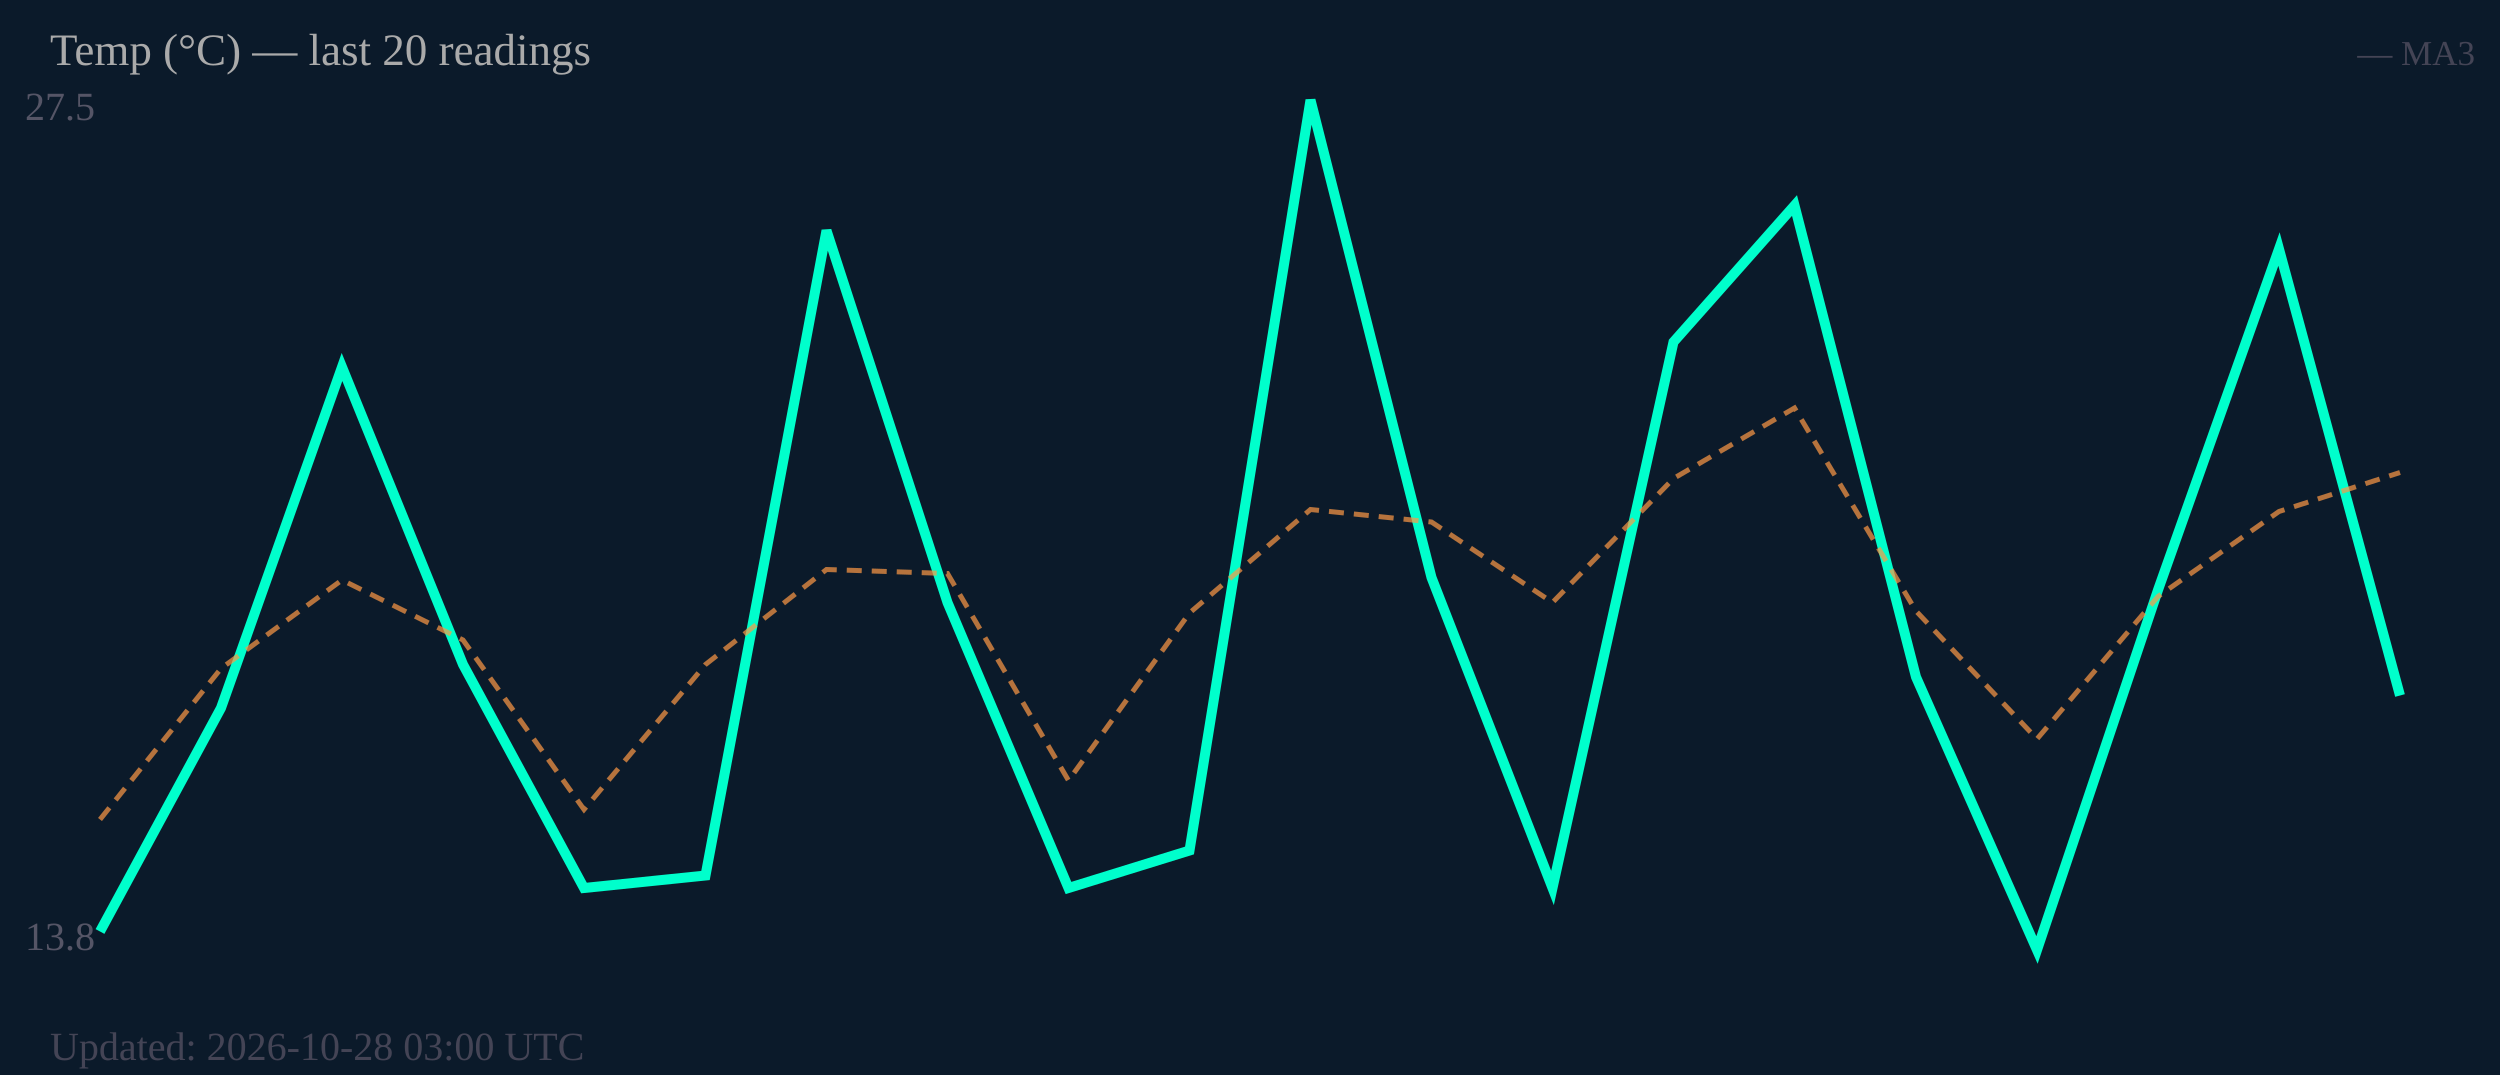
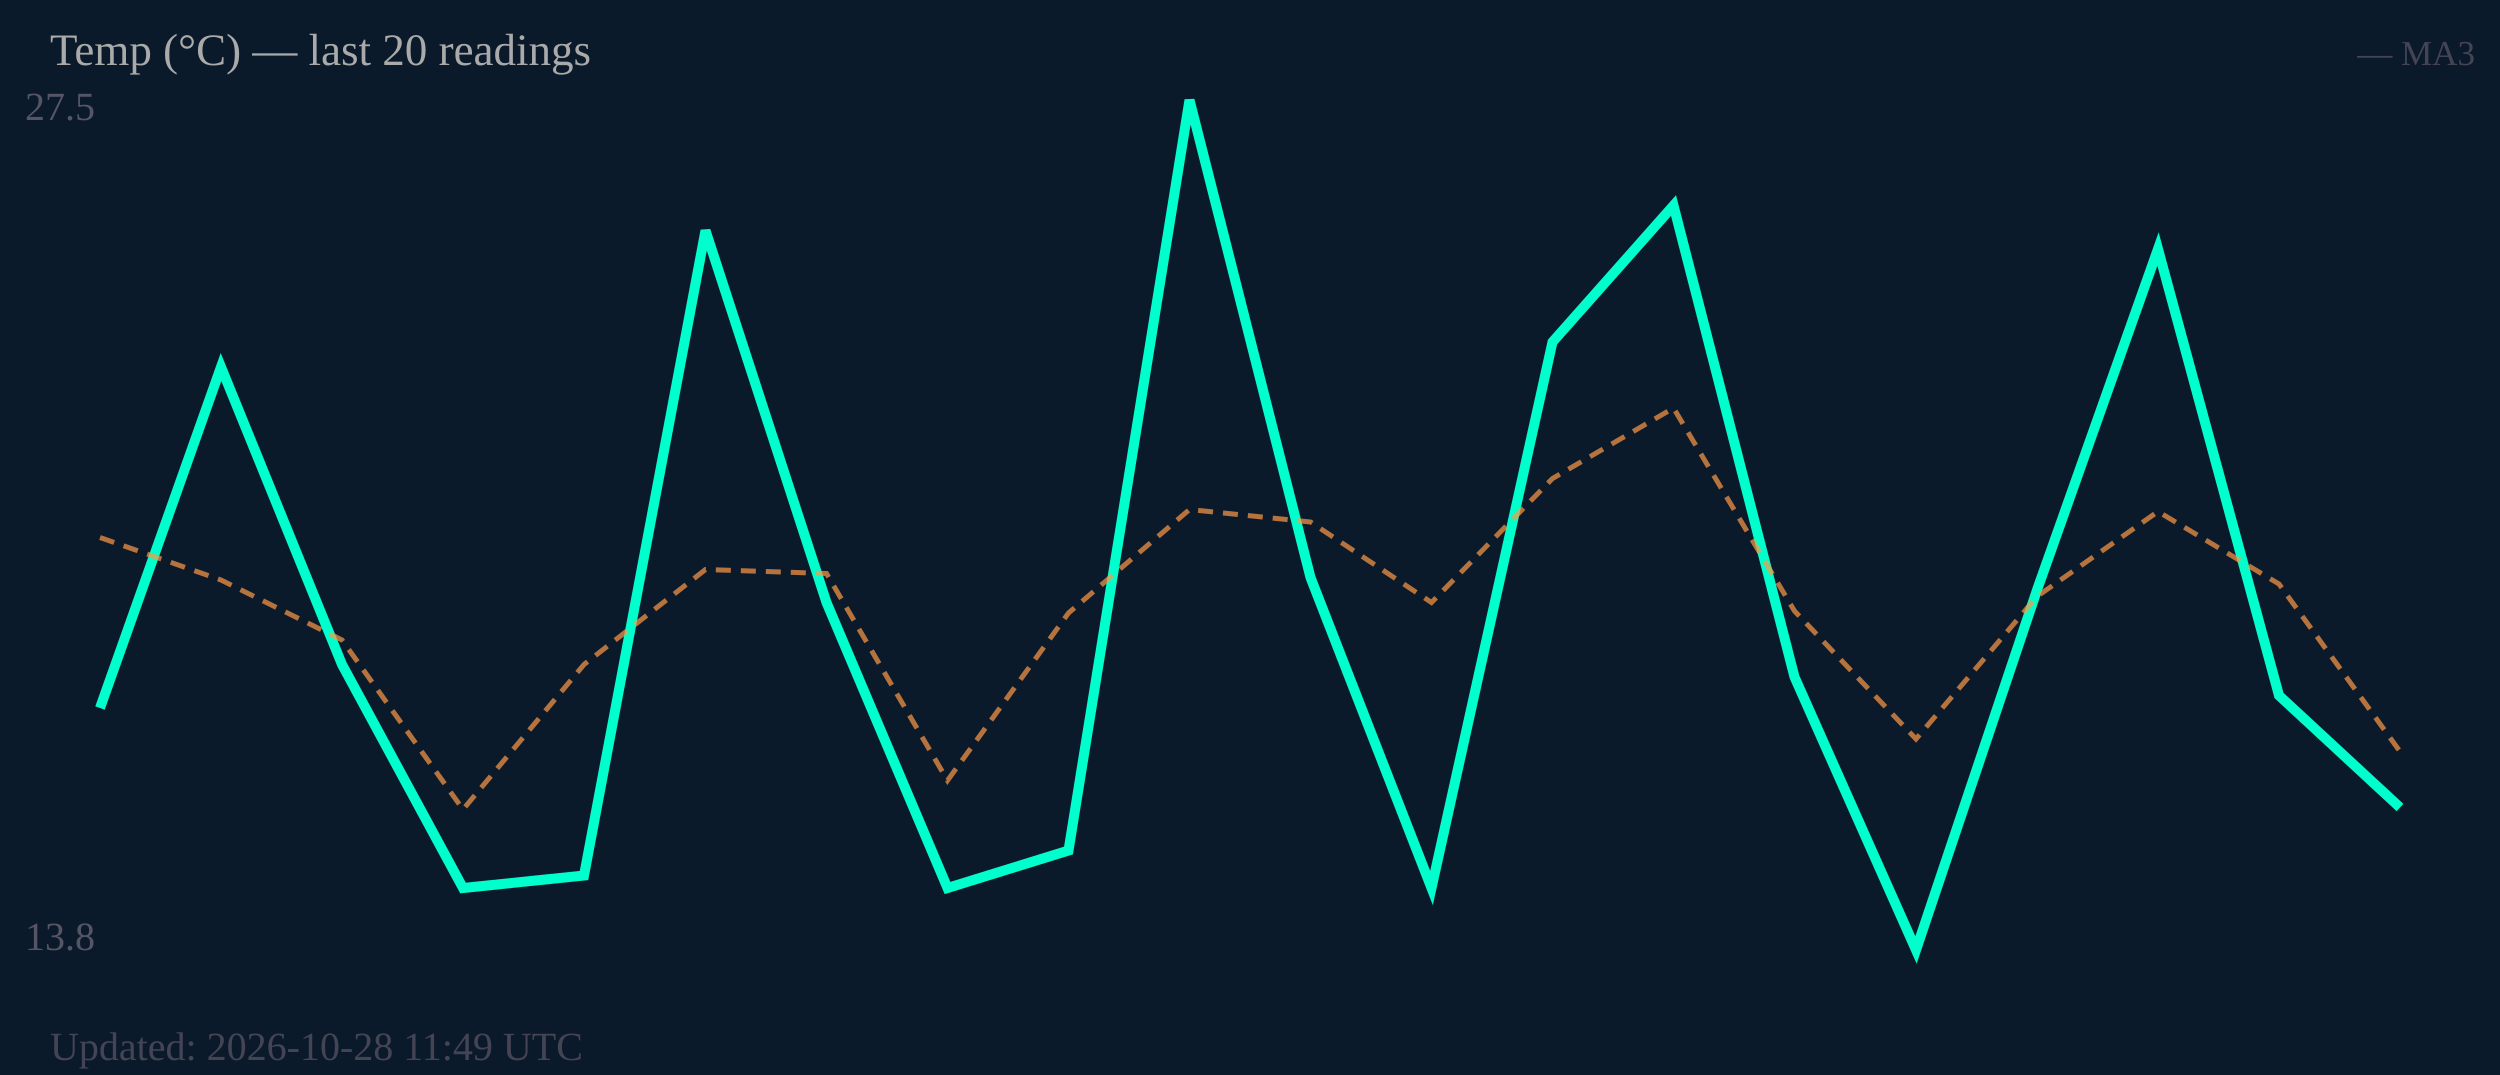
<svg xmlns="http://www.w3.org/2000/svg" width="500" height="215" viewBox="0 0 500 215">
  <rect width="500" height="215" fill="#0b1a2a" />
  <text x="5" y="24" font-size="8" fill="#556">27.5</text>
  <text x="5" y="190" font-size="8" fill="#556">13.8</text>
-   <polyline fill="none" stroke="#00ffcc" stroke-width="2" points="20.0,186.3 44.2,141.6 68.4,73.4 92.6,132.9 116.8,177.6 141.1,175.1 165.3,46.1 189.5,120.5 213.7,177.6 237.9,170.1 262.1,20.0 286.3,115.5 310.5,177.6 334.7,68.4 358.9,41.1 383.2,135.4 407.4,190.0 431.6,118.0 455.8,49.8 480.0,139.1" />
-   <polyline fill="none" stroke="#ff9944" stroke-width="1" stroke-dasharray="3,2" opacity="0.7" points="20.0,163.9 44.2,133.7 68.4,116.0 92.6,128.0 116.8,161.9 141.1,132.9 165.3,113.9 189.5,114.7 213.7,156.1 237.9,122.6 262.1,101.9 286.3,104.4 310.5,120.5 334.7,95.7 358.9,81.6 383.2,122.2 407.4,147.8 431.6,119.3 455.8,102.3 480.0,94.5" />
+   <polyline fill="none" stroke="#00ffcc" stroke-width="2" points="20.0,141.6 44.2,73.4 68.4,132.9 92.6,177.6 116.8,175.1 141.1,46.1 165.3,120.5 189.5,177.6 213.7,170.1 237.9,20.0 262.1,115.5 286.3,177.6 310.5,68.4 334.7,41.1 358.9,135.4 383.2,190.0 407.4,118.0 431.6,49.8 455.8,139.1 480.0,161.5" />
+   <polyline fill="none" stroke="#ff9944" stroke-width="1" stroke-dasharray="3,2" opacity="0.7" points="20.0,107.5 44.2,116.0 68.4,128.0 92.6,161.9 116.8,132.9 141.1,113.9 165.3,114.7 189.5,156.1 213.7,122.6 237.9,101.9 262.1,104.4 286.3,120.5 310.5,95.7 334.7,81.6 358.9,122.2 383.2,147.8 407.4,119.3 431.6,102.3 455.8,116.8 480.0,150.3" />
  <text x="10" y="13" font-size="9" fill="#aaa">Temp (°C) — last 20 readings</text>
  <text x="495" y="13" font-size="7" fill="#445" text-anchor="end">— MA3</text>
-   <text x="10" y="212" font-size="8" fill="#445">Updated: 2026-10-28 03:00 UTC</text>
+   <text x="10" y="212" font-size="8" fill="#445">Updated: 2026-10-28 11:49 UTC</text>
</svg>
